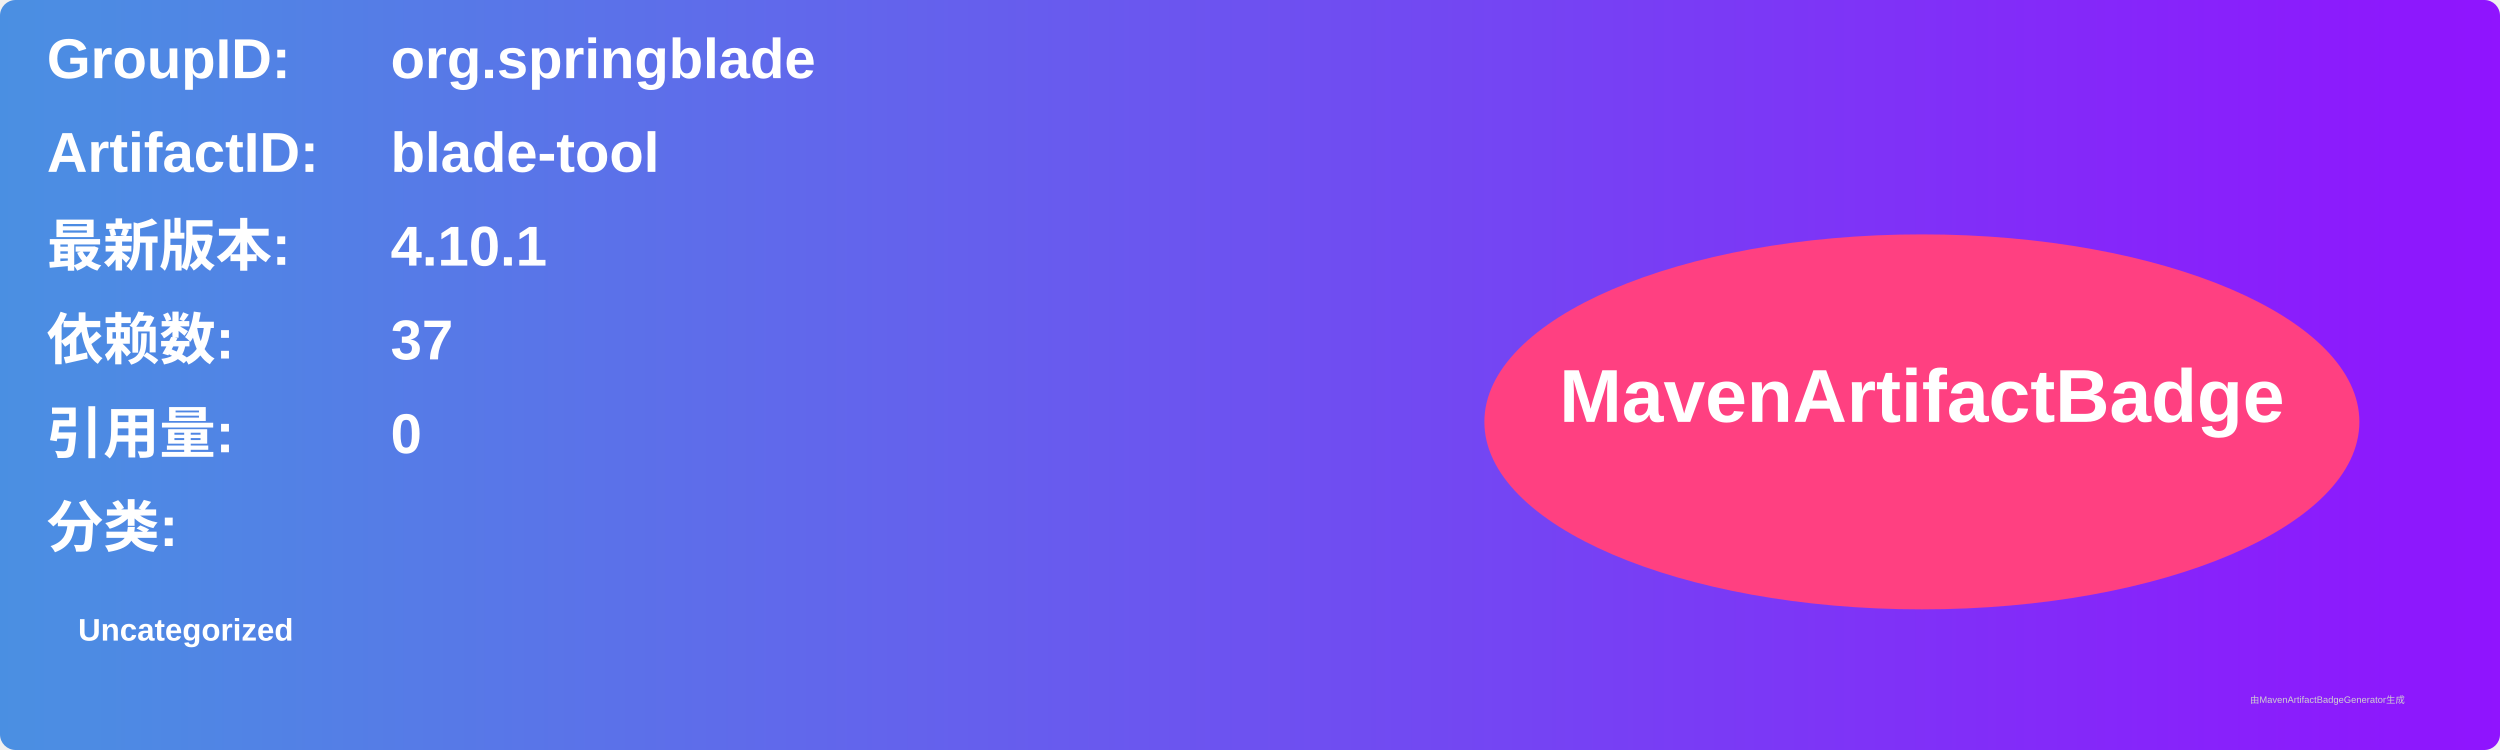
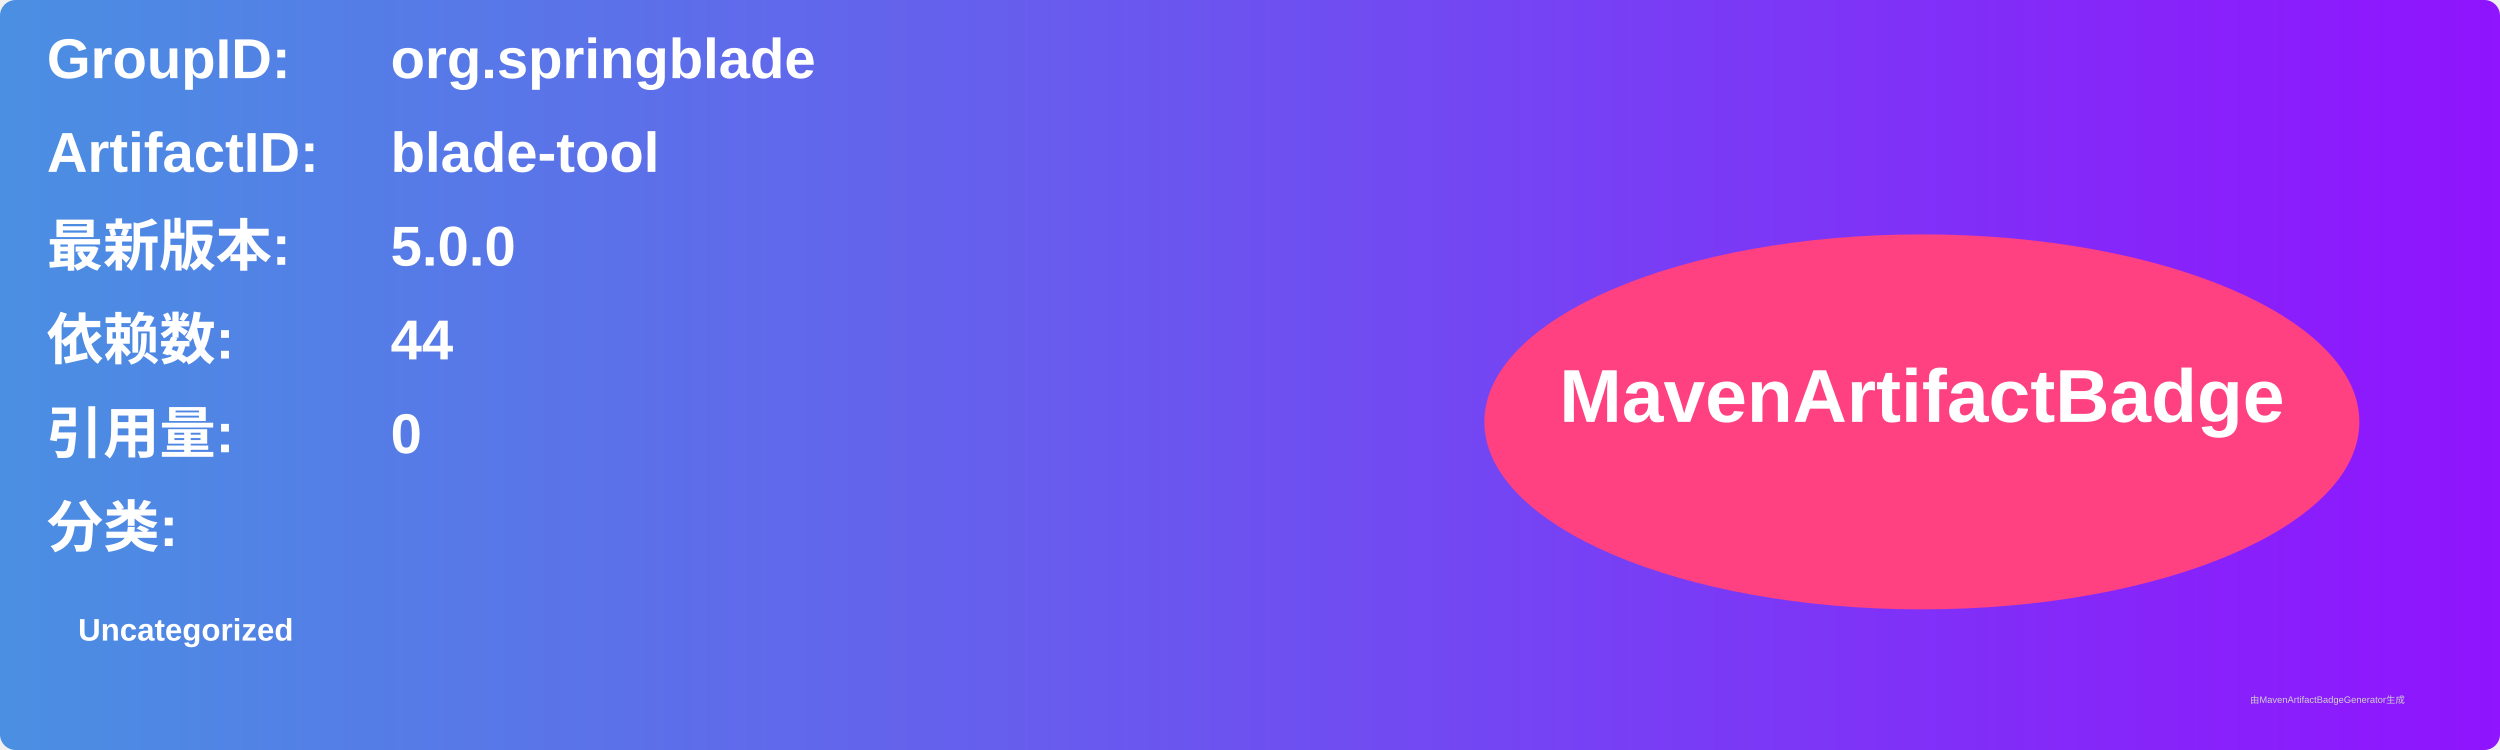
<svg xmlns="http://www.w3.org/2000/svg" width="800" height="240" viewBox="0 0 800 240">
  <linearGradient id="grad" x1="0%" y1="0%" x2="100%" y2="0%">
    <stop offset="0%" stop-color="#4a90e2" />
    <stop offset="100%" stop-color="#9013fe" />
  </linearGradient>
  <rect width="100%" height="100%" rx="5" ry="5" fill="url(#grad)" />
  <g transform="translate(15, 15)">
    <text x="0" y="10" font-family="Arial" font-size="18" fill="white" font-weight="bold" width="260">GroupID:</text>
    <text x="110" y="10" font-family="Arial" font-size="18" fill="white" font-weight="bold" width="460">org.springblade</text>
    <text x="0" y="40" font-family="Arial" font-size="18" fill="white" font-weight="bold" width="260">ArtifactID:</text>
    <text x="110" y="40" font-family="Arial" font-size="18" fill="white" font-weight="bold" width="460">blade-tool</text>
    <text x="0" y="70" font-family="Arial" font-size="18" fill="white" font-weight="bold">最新版本:</text>
    <text x="110" y="70" font-family="Arial" font-size="18" fill="white" font-weight="bold">
-       <tspan font-weight="bold">4.10.1</tspan>
+       <tspan font-weight="bold">5.0.0</tspan>
    </text>
    <text x="0" y="100" font-family="Arial" font-size="18" fill="white" font-weight="bold">依赖数: </text>
    <text x="110" y="100" font-family="Arial" font-size="18" fill="white">
-       <tspan font-weight="bold">37</tspan>
+       <tspan font-weight="bold">44</tspan>
    </text>
    <text x="0" y="130" font-family="Arial" font-size="18" fill="white" font-weight="bold">引用量: </text>
    <text x="110" y="130" font-family="Arial" font-size="18" fill="white">
      <tspan font-weight="bold">0</tspan>
    </text>
    <text x="0" y="160" font-family="Arial" font-size="18" fill="white" font-weight="bold">分类:</text>
    <text x="10" y="190" font-family="Arial" font-size="10" fill="white">
      <tspan font-weight="bold">Uncategorized</tspan>
    </text>
    <ellipse cx="600" cy="120" rx="140" ry="60" fill="#ff4081" />
    <text x="600" y="120" text-anchor="middle" font-family="Arial" font-size="24" fill="white" font-weight="bold">MavenArtifactBadge</text>
  </g>
  <text x="720" y="225" font-family="Arial" font-size="3" fill="#d0d0d0">由MavenArtifactBadgeGenerator生成</text>
</svg>
